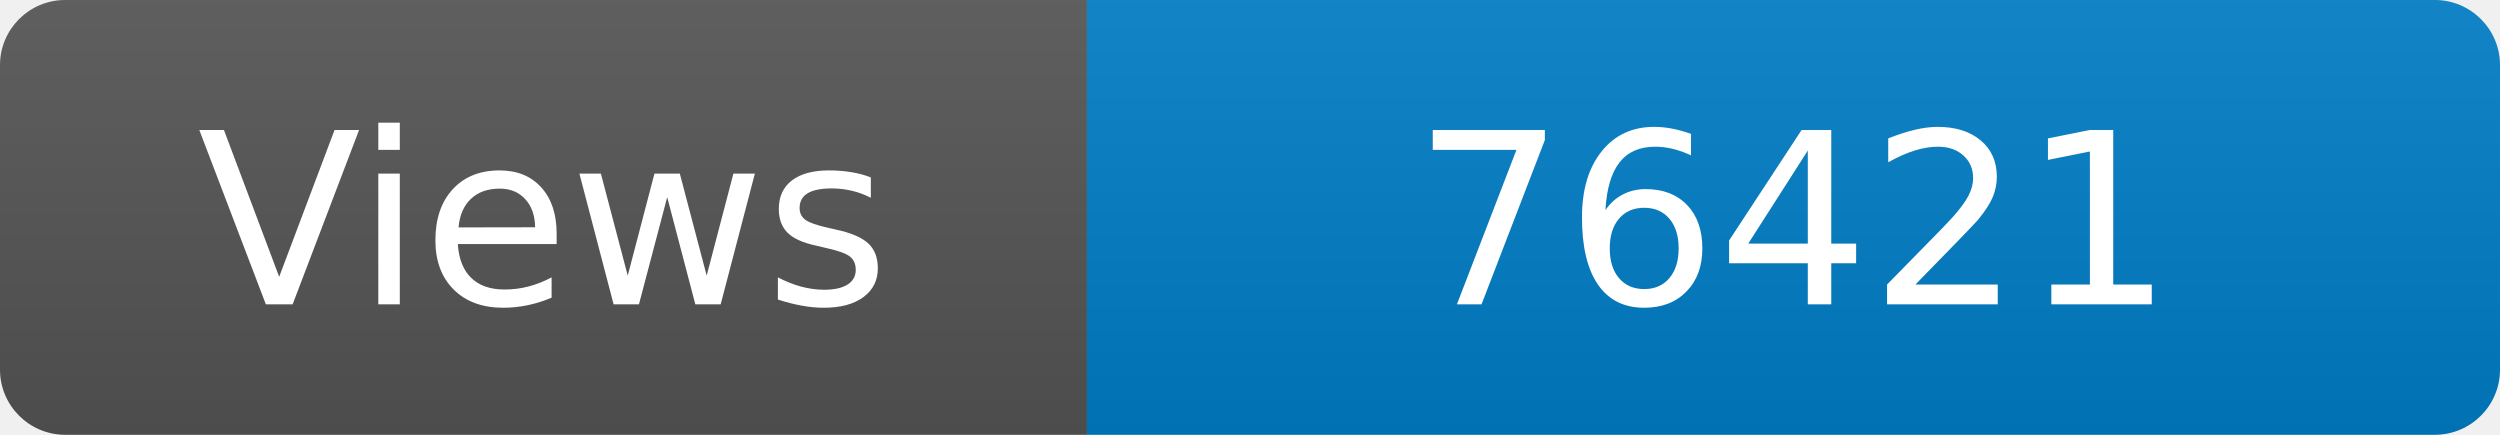
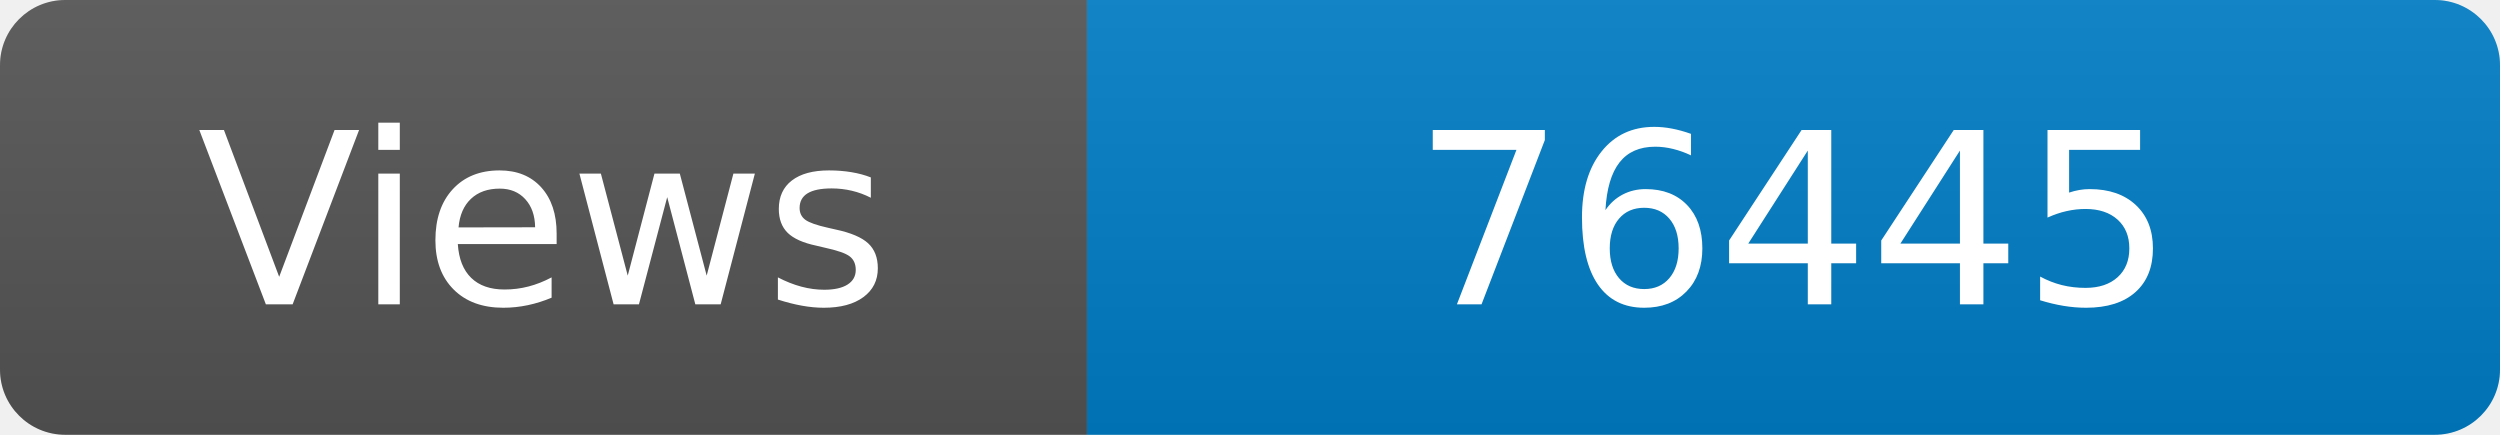
<svg xmlns="http://www.w3.org/2000/svg" width="115" height="20" role="img" aria-label="Maintained?: yes">
  <linearGradient id="s" x2="0" y2="100%">
    <stop offset="0" stop-color="#bbb" stop-opacity=".1" />
    <stop offset="1" stop-opacity=".1" />
  </linearGradient>
  <clipPath id="r">
    <rect width="115" height="20" rx="3" fill="#fff" />
  </clipPath>
  <g clip-path="url(#r)">
    <rect width="50" height="20" fill="#555" />
    <rect x="50" width="160" height="20" fill="#007ec6" />
    <rect width="115" height="20" fill="url(#s)" />
  </g>
  <g fill="#fff" text-anchor="middle" font-family="Verdana,Geneva,DejaVu Sans,sans-serif" font-size="110">
    <text x="250" y="140" transform="scale(.1)" fill="#fff">Views</text>
-     <text x="825" y="140" transform="scale(.1)" fill="#fff">76421</text>
+     <text x="825" y="140" transform="scale(.1)" fill="#fff">76445</text>
  </g>
</svg>
